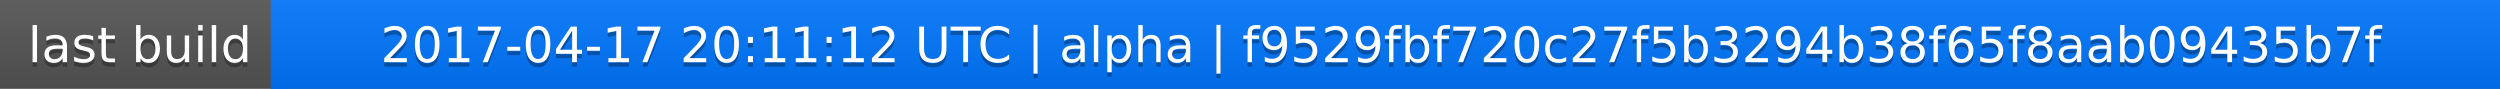
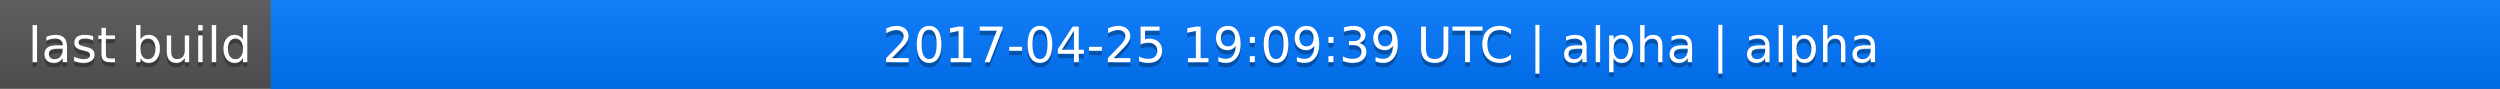
<svg xmlns="http://www.w3.org/2000/svg" width="563" height="20">
  <linearGradient id="a" x2="0" y2="100%">
    <stop offset="0" stop-color="#bbb" stop-opacity=".1" />
    <stop offset="1" stop-opacity=".1" />
  </linearGradient>
  <rect rx="0" width="563" height="20" fill="#555" />
  <rect rx="0" x="61" width="502" height="20" fill="#07f" />
  <path fill="#07f" d="M61 0h4v20h-4z" />
  <rect rx="0" width="563" height="20" fill="url(#a)" />
  <g fill="#fff" text-anchor="middle" font-family="DejaVu Sans,Verdana,Geneva,sans-serif" font-size="11">
    <text x="31.5" y="15" fill="#010101" fill-opacity=".3">last build</text>
    <text x="31.5" y="14">last build</text>
-     <text x="311" y="15" fill="#010101" fill-opacity=".3">2017-04-17 20:11:12 UTC | alpha | f9529fbf720c27f5b3294b38f65f8aab09435b7f</text>
-     <text x="311" y="14">2017-04-17 20:11:12 UTC | alpha | f9529fbf720c27f5b3294b38f65f8aab09435b7f</text>
+     <text x="311" y="15" fill="#010101" fill-opacity=".3">2017-04-25 19:09:39 UTC | alpha | alpha</text>
+     <text x="311" y="14">2017-04-25 19:09:39 UTC | alpha | alpha</text>
  </g>
</svg>
